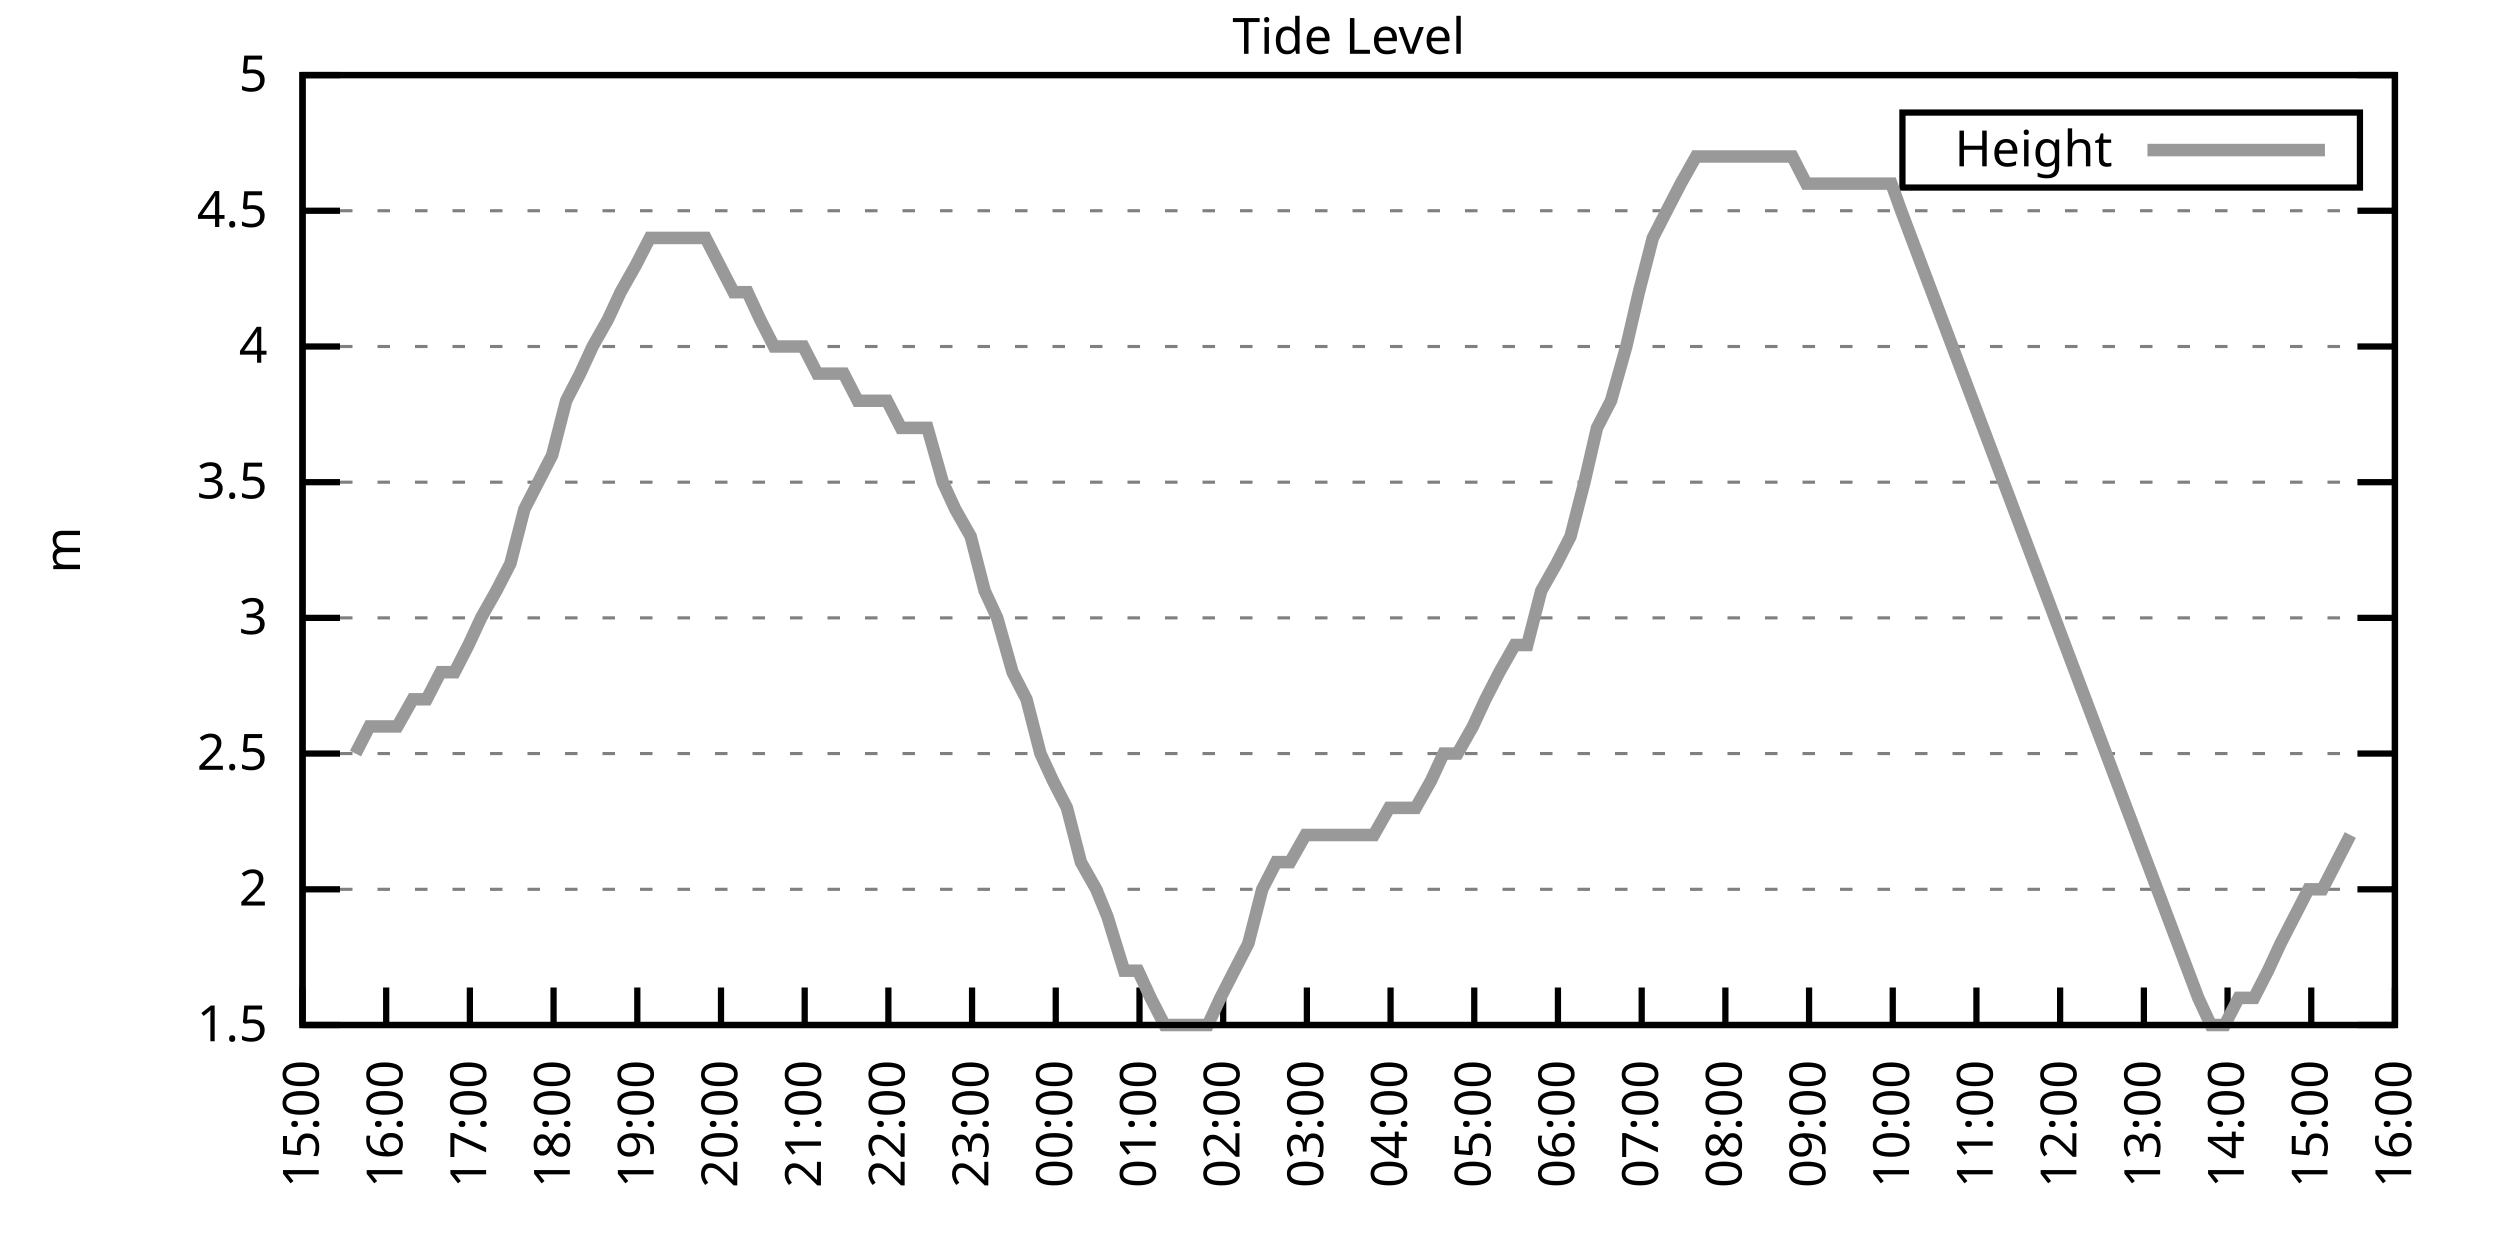
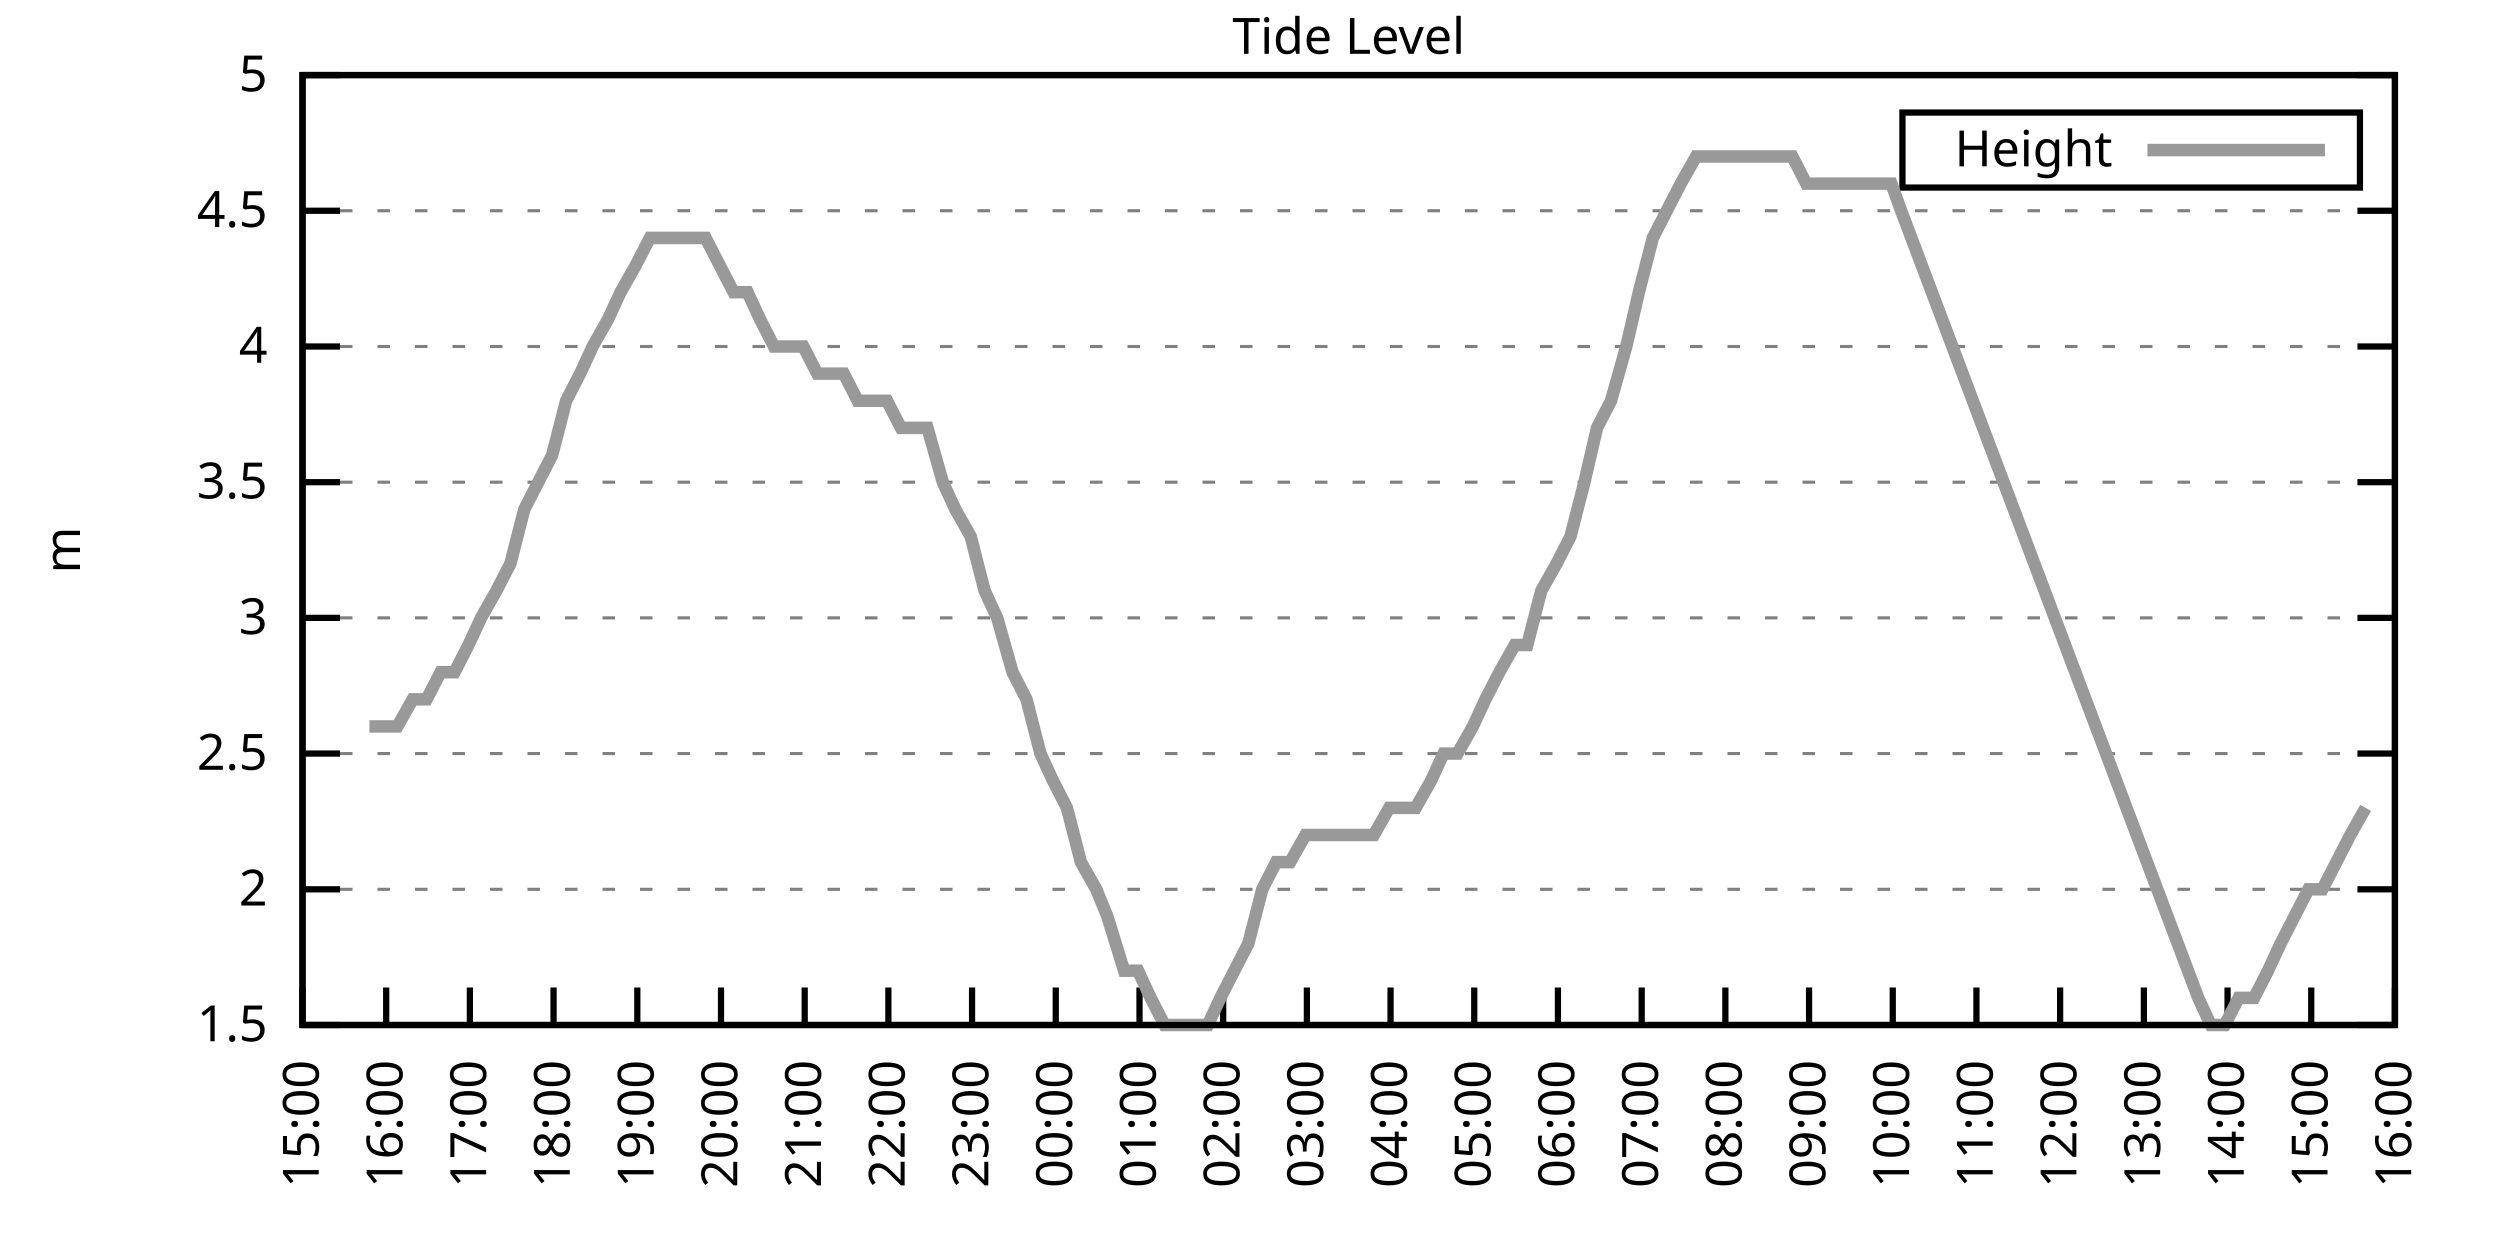
<svg xmlns="http://www.w3.org/2000/svg" xmlns:xlink="http://www.w3.org/1999/xlink" width="400" height="200" viewBox="0 0 400 200">
  <g id="gnuplot_canvas">
    <rect x="0" y="0" width="400" height="200" fill="none" />
    <defs>
      <circle id="gpDot" r="0.5" stroke-width="0.5" stroke="currentColor" />
      <path id="gpPt0" stroke-width="0.333" stroke="currentColor" d="M-1,0 h2 M0,-1 v2" />
      <path id="gpPt1" stroke-width="0.333" stroke="currentColor" d="M-1,-1 L1,1 M1,-1 L-1,1" />
      <path id="gpPt2" stroke-width="0.333" stroke="currentColor" d="M-1,0 L1,0 M0,-1 L0,1 M-1,-1 L1,1 M-1,1 L1,-1" />
      <rect id="gpPt3" stroke-width="0.333" stroke="currentColor" x="-1" y="-1" width="2" height="2" />
      <rect id="gpPt4" stroke-width="0.333" stroke="currentColor" fill="currentColor" x="-1" y="-1" width="2" height="2" />
      <circle id="gpPt5" stroke-width="0.333" stroke="currentColor" cx="0" cy="0" r="1" />
      <use xlink:href="#gpPt5" id="gpPt6" fill="currentColor" stroke="none" />
      <path id="gpPt7" stroke-width="0.333" stroke="currentColor" d="M0,-1.33 L-1.33,0.67 L1.33,0.67 z" />
      <use xlink:href="#gpPt7" id="gpPt8" fill="currentColor" stroke="none" />
      <use xlink:href="#gpPt7" id="gpPt9" stroke="currentColor" transform="rotate(180)" />
      <use xlink:href="#gpPt9" id="gpPt10" fill="currentColor" stroke="none" />
      <use xlink:href="#gpPt3" id="gpPt11" stroke="currentColor" transform="rotate(45)" />
      <use xlink:href="#gpPt11" id="gpPt12" fill="currentColor" stroke="none" />
      <path id="gpPt13" stroke-width="0.333" stroke="currentColor" d="M0,1.330 L1.265,0.411 L0.782,-1.067 L-0.782,-1.076 L-1.265,0.411 z" />
      <use xlink:href="#gpPt13" id="gpPt14" fill="currentColor" stroke="none" />
      <filter id="textbox" filterUnits="objectBoundingBox" x="0" y="0" height="1" width="1">
        <feFlood flood-color="white" flood-opacity="1" result="bgnd" />
        <feComposite in="SourceGraphic" in2="bgnd" operator="atop" />
      </filter>
      <filter id="greybox" filterUnits="objectBoundingBox" x="0" y="0" height="1" width="1">
        <feFlood flood-color="lightgrey" flood-opacity="1" result="grey" />
        <feComposite in="SourceGraphic" in2="grey" operator="atop" />
      </filter>
    </defs>
    <g fill="none" color="white" stroke="currentColor" stroke-width="1.00" stroke-linecap="butt" stroke-linejoin="miter">
</g>
    <g fill="none" color="black" stroke="currentColor" stroke-width="1.00" stroke-linecap="butt" stroke-linejoin="miter">
      <g stroke="none" shape-rendering="crispEdges">
        <polygon fill="rgb(255, 255, 255)" points="48.40,164.00 383.18,164.00 383.18,12.02 48.40,12.02 " />
      </g>
    </g>
    <g fill="none" color="black" stroke="currentColor" stroke-width="1.00" stroke-linecap="butt" stroke-linejoin="miter">
</g>
    <g fill="none" color="black" stroke="black" stroke-width="0.50" stroke-linecap="butt" stroke-linejoin="miter">
</g>
    <g fill="none" color="gray" stroke="currentColor" stroke-width="0.50" stroke-linecap="butt" stroke-linejoin="miter">
      <path stroke="gray" stroke-dasharray="2,4" class="gridline" d="M48.40,164.00 L383.19,164.00  " />
    </g>
    <g fill="none" color="gray" stroke="gray" stroke-width="1.00" stroke-linecap="butt" stroke-linejoin="miter">
</g>
    <g fill="none" color="black" stroke="currentColor" stroke-width="1.00" stroke-linecap="butt" stroke-linejoin="miter">
      <path stroke="black" d="M48.40,164.00 L54.40,164.00 M383.19,164.00 L377.19,164.00  " />
      <g transform="translate(42.80,166.60)" stroke="none" fill="black" font-family="Sans" font-size="8.00" text-anchor="end">
        <text>
          <tspan font-family="Sans"> 1.5</tspan>
        </text>
      </g>
    </g>
    <g fill="none" color="black" stroke="currentColor" stroke-width="1.00" stroke-linecap="butt" stroke-linejoin="miter">
</g>
    <g fill="none" color="black" stroke="black" stroke-width="0.50" stroke-linecap="butt" stroke-linejoin="miter">
</g>
    <g fill="none" color="gray" stroke="currentColor" stroke-width="0.50" stroke-linecap="butt" stroke-linejoin="miter">
      <path stroke="gray" stroke-dasharray="2,4" class="gridline" d="M48.40,142.29 L383.19,142.29  " />
    </g>
    <g fill="none" color="gray" stroke="gray" stroke-width="1.00" stroke-linecap="butt" stroke-linejoin="miter">
</g>
    <g fill="none" color="black" stroke="currentColor" stroke-width="1.00" stroke-linecap="butt" stroke-linejoin="miter">
      <path stroke="black" d="M48.40,142.29 L54.40,142.29 M383.19,142.29 L377.19,142.29  " />
      <g transform="translate(42.80,144.89)" stroke="none" fill="black" font-family="Sans" font-size="8.00" text-anchor="end">
        <text>
          <tspan font-family="Sans"> 2</tspan>
        </text>
      </g>
    </g>
    <g fill="none" color="black" stroke="currentColor" stroke-width="1.00" stroke-linecap="butt" stroke-linejoin="miter">
</g>
    <g fill="none" color="black" stroke="black" stroke-width="0.50" stroke-linecap="butt" stroke-linejoin="miter">
</g>
    <g fill="none" color="gray" stroke="currentColor" stroke-width="0.50" stroke-linecap="butt" stroke-linejoin="miter">
      <path stroke="gray" stroke-dasharray="2,4" class="gridline" d="M48.40,120.57 L383.19,120.57  " />
    </g>
    <g fill="none" color="gray" stroke="gray" stroke-width="1.00" stroke-linecap="butt" stroke-linejoin="miter">
</g>
    <g fill="none" color="black" stroke="currentColor" stroke-width="1.00" stroke-linecap="butt" stroke-linejoin="miter">
      <path stroke="black" d="M48.40,120.57 L54.40,120.57 M383.19,120.57 L377.19,120.57  " />
      <g transform="translate(42.80,123.17)" stroke="none" fill="black" font-family="Sans" font-size="8.00" text-anchor="end">
        <text>
          <tspan font-family="Sans"> 2.5</tspan>
        </text>
      </g>
    </g>
    <g fill="none" color="black" stroke="currentColor" stroke-width="1.00" stroke-linecap="butt" stroke-linejoin="miter">
</g>
    <g fill="none" color="black" stroke="black" stroke-width="0.50" stroke-linecap="butt" stroke-linejoin="miter">
</g>
    <g fill="none" color="gray" stroke="currentColor" stroke-width="0.50" stroke-linecap="butt" stroke-linejoin="miter">
      <path stroke="gray" stroke-dasharray="2,4" class="gridline" d="M48.40,98.86 L383.19,98.86  " />
    </g>
    <g fill="none" color="gray" stroke="gray" stroke-width="1.00" stroke-linecap="butt" stroke-linejoin="miter">
</g>
    <g fill="none" color="black" stroke="currentColor" stroke-width="1.00" stroke-linecap="butt" stroke-linejoin="miter">
      <path stroke="black" d="M48.40,98.86 L54.40,98.86 M383.19,98.86 L377.19,98.86  " />
      <g transform="translate(42.80,101.46)" stroke="none" fill="black" font-family="Sans" font-size="8.00" text-anchor="end">
        <text>
          <tspan font-family="Sans"> 3</tspan>
        </text>
      </g>
    </g>
    <g fill="none" color="black" stroke="currentColor" stroke-width="1.00" stroke-linecap="butt" stroke-linejoin="miter">
</g>
    <g fill="none" color="black" stroke="black" stroke-width="0.50" stroke-linecap="butt" stroke-linejoin="miter">
</g>
    <g fill="none" color="gray" stroke="currentColor" stroke-width="0.50" stroke-linecap="butt" stroke-linejoin="miter">
      <path stroke="gray" stroke-dasharray="2,4" class="gridline" d="M48.40,77.15 L383.19,77.15  " />
    </g>
    <g fill="none" color="gray" stroke="gray" stroke-width="1.00" stroke-linecap="butt" stroke-linejoin="miter">
</g>
    <g fill="none" color="black" stroke="currentColor" stroke-width="1.00" stroke-linecap="butt" stroke-linejoin="miter">
      <path stroke="black" d="M48.40,77.15 L54.40,77.15 M383.19,77.15 L377.19,77.15  " />
      <g transform="translate(42.80,79.75)" stroke="none" fill="black" font-family="Sans" font-size="8.00" text-anchor="end">
        <text>
          <tspan font-family="Sans"> 3.5</tspan>
        </text>
      </g>
    </g>
    <g fill="none" color="black" stroke="currentColor" stroke-width="1.00" stroke-linecap="butt" stroke-linejoin="miter">
</g>
    <g fill="none" color="black" stroke="black" stroke-width="0.50" stroke-linecap="butt" stroke-linejoin="miter">
</g>
    <g fill="none" color="gray" stroke="currentColor" stroke-width="0.50" stroke-linecap="butt" stroke-linejoin="miter">
      <path stroke="gray" stroke-dasharray="2,4" class="gridline" d="M48.40,55.44 L383.19,55.44  " />
    </g>
    <g fill="none" color="gray" stroke="gray" stroke-width="1.00" stroke-linecap="butt" stroke-linejoin="miter">
</g>
    <g fill="none" color="black" stroke="currentColor" stroke-width="1.00" stroke-linecap="butt" stroke-linejoin="miter">
      <path stroke="black" d="M48.40,55.44 L54.40,55.44 M383.19,55.44 L377.19,55.44  " />
      <g transform="translate(42.80,58.04)" stroke="none" fill="black" font-family="Sans" font-size="8.00" text-anchor="end">
        <text>
          <tspan font-family="Sans"> 4</tspan>
        </text>
      </g>
    </g>
    <g fill="none" color="black" stroke="currentColor" stroke-width="1.00" stroke-linecap="butt" stroke-linejoin="miter">
</g>
    <g fill="none" color="black" stroke="black" stroke-width="0.50" stroke-linecap="butt" stroke-linejoin="miter">
</g>
    <g fill="none" color="gray" stroke="currentColor" stroke-width="0.50" stroke-linecap="butt" stroke-linejoin="miter">
      <path stroke="gray" stroke-dasharray="2,4" class="gridline" d="M48.40,33.72 L383.19,33.72  " />
    </g>
    <g fill="none" color="gray" stroke="gray" stroke-width="1.00" stroke-linecap="butt" stroke-linejoin="miter">
</g>
    <g fill="none" color="black" stroke="currentColor" stroke-width="1.00" stroke-linecap="butt" stroke-linejoin="miter">
      <path stroke="black" d="M48.40,33.72 L54.40,33.72 M383.19,33.72 L377.19,33.72  " />
      <g transform="translate(42.80,36.32)" stroke="none" fill="black" font-family="Sans" font-size="8.00" text-anchor="end">
        <text>
          <tspan font-family="Sans"> 4.5</tspan>
        </text>
      </g>
    </g>
    <g fill="none" color="black" stroke="currentColor" stroke-width="1.00" stroke-linecap="butt" stroke-linejoin="miter">
</g>
    <g fill="none" color="black" stroke="black" stroke-width="0.50" stroke-linecap="butt" stroke-linejoin="miter">
</g>
    <g fill="none" color="gray" stroke="currentColor" stroke-width="0.50" stroke-linecap="butt" stroke-linejoin="miter">
      <path stroke="gray" stroke-dasharray="2,4" class="gridline" d="M48.40,12.01 L383.19,12.01  " />
    </g>
    <g fill="none" color="gray" stroke="gray" stroke-width="1.00" stroke-linecap="butt" stroke-linejoin="miter">
</g>
    <g fill="none" color="black" stroke="currentColor" stroke-width="1.00" stroke-linecap="butt" stroke-linejoin="miter">
      <path stroke="black" d="M48.40,12.01 L54.40,12.01 M383.19,12.01 L377.19,12.01  " />
      <g transform="translate(42.80,14.61)" stroke="none" fill="black" font-family="Sans" font-size="8.00" text-anchor="end">
        <text>
          <tspan font-family="Sans"> 5</tspan>
        </text>
      </g>
    </g>
    <g fill="none" color="black" stroke="currentColor" stroke-width="1.00" stroke-linecap="butt" stroke-linejoin="miter">
      <path stroke="black" d="M48.40,164.00 L48.40,158.00  " />
      <g transform="translate(51.00,169.60) rotate(270.00)" stroke="none" fill="black" font-family="Sans" font-size="8.00" text-anchor="end">
        <text>
          <tspan font-family="Sans">15:00</tspan>
        </text>
      </g>
    </g>
    <g fill="none" color="black" stroke="currentColor" stroke-width="1.00" stroke-linecap="butt" stroke-linejoin="miter">
      <path stroke="black" d="M61.79,164.00 L61.79,158.00  " />
      <g transform="translate(64.39,169.60) rotate(270.00)" stroke="none" fill="black" font-family="Sans" font-size="8.00" text-anchor="end">
        <text>
          <tspan font-family="Sans">16:00</tspan>
        </text>
      </g>
    </g>
    <g fill="none" color="black" stroke="currentColor" stroke-width="1.00" stroke-linecap="butt" stroke-linejoin="miter">
      <path stroke="black" d="M75.18,164.00 L75.18,158.00  " />
      <g transform="translate(77.78,169.60) rotate(270.00)" stroke="none" fill="black" font-family="Sans" font-size="8.00" text-anchor="end">
        <text>
          <tspan font-family="Sans">17:00</tspan>
        </text>
      </g>
    </g>
    <g fill="none" color="black" stroke="currentColor" stroke-width="1.00" stroke-linecap="butt" stroke-linejoin="miter">
      <path stroke="black" d="M88.57,164.00 L88.57,158.00  " />
      <g transform="translate(91.17,169.60) rotate(270.00)" stroke="none" fill="black" font-family="Sans" font-size="8.00" text-anchor="end">
        <text>
          <tspan font-family="Sans">18:00</tspan>
        </text>
      </g>
    </g>
    <g fill="none" color="black" stroke="currentColor" stroke-width="1.00" stroke-linecap="butt" stroke-linejoin="miter">
      <path stroke="black" d="M101.97,164.00 L101.97,158.00  " />
      <g transform="translate(104.57,169.60) rotate(270.00)" stroke="none" fill="black" font-family="Sans" font-size="8.00" text-anchor="end">
        <text>
          <tspan font-family="Sans">19:00</tspan>
        </text>
      </g>
    </g>
    <g fill="none" color="black" stroke="currentColor" stroke-width="1.00" stroke-linecap="butt" stroke-linejoin="miter">
      <path stroke="black" d="M115.36,164.00 L115.36,158.00  " />
      <g transform="translate(117.96,169.60) rotate(270.00)" stroke="none" fill="black" font-family="Sans" font-size="8.00" text-anchor="end">
        <text>
          <tspan font-family="Sans">20:00</tspan>
        </text>
      </g>
    </g>
    <g fill="none" color="black" stroke="currentColor" stroke-width="1.00" stroke-linecap="butt" stroke-linejoin="miter">
      <path stroke="black" d="M128.75,164.00 L128.75,158.00  " />
      <g transform="translate(131.35,169.60) rotate(270.00)" stroke="none" fill="black" font-family="Sans" font-size="8.00" text-anchor="end">
        <text>
          <tspan font-family="Sans">21:00</tspan>
        </text>
      </g>
    </g>
    <g fill="none" color="black" stroke="currentColor" stroke-width="1.00" stroke-linecap="butt" stroke-linejoin="miter">
      <path stroke="black" d="M142.14,164.00 L142.14,158.00  " />
      <g transform="translate(144.74,169.60) rotate(270.00)" stroke="none" fill="black" font-family="Sans" font-size="8.00" text-anchor="end">
        <text>
          <tspan font-family="Sans">22:00</tspan>
        </text>
      </g>
    </g>
    <g fill="none" color="black" stroke="currentColor" stroke-width="1.00" stroke-linecap="butt" stroke-linejoin="miter">
      <path stroke="black" d="M155.53,164.00 L155.53,158.00  " />
      <g transform="translate(158.13,169.60) rotate(270.00)" stroke="none" fill="black" font-family="Sans" font-size="8.00" text-anchor="end">
        <text>
          <tspan font-family="Sans">23:00</tspan>
        </text>
      </g>
    </g>
    <g fill="none" color="black" stroke="currentColor" stroke-width="1.00" stroke-linecap="butt" stroke-linejoin="miter">
      <path stroke="black" d="M168.92,164.00 L168.92,158.00  " />
      <g transform="translate(171.52,169.60) rotate(270.00)" stroke="none" fill="black" font-family="Sans" font-size="8.00" text-anchor="end">
        <text>
          <tspan font-family="Sans">00:00</tspan>
        </text>
      </g>
    </g>
    <g fill="none" color="black" stroke="currentColor" stroke-width="1.00" stroke-linecap="butt" stroke-linejoin="miter">
      <path stroke="black" d="M182.32,164.00 L182.32,158.00  " />
      <g transform="translate(184.92,169.60) rotate(270.00)" stroke="none" fill="black" font-family="Sans" font-size="8.00" text-anchor="end">
        <text>
          <tspan font-family="Sans">01:00</tspan>
        </text>
      </g>
    </g>
    <g fill="none" color="black" stroke="currentColor" stroke-width="1.00" stroke-linecap="butt" stroke-linejoin="miter">
      <path stroke="black" d="M195.71,164.00 L195.71,158.00  " />
      <g transform="translate(198.31,169.60) rotate(270.00)" stroke="none" fill="black" font-family="Sans" font-size="8.00" text-anchor="end">
        <text>
          <tspan font-family="Sans">02:00</tspan>
        </text>
      </g>
    </g>
    <g fill="none" color="black" stroke="currentColor" stroke-width="1.00" stroke-linecap="butt" stroke-linejoin="miter">
      <path stroke="black" d="M209.10,164.00 L209.10,158.00  " />
      <g transform="translate(211.70,169.60) rotate(270.00)" stroke="none" fill="black" font-family="Sans" font-size="8.00" text-anchor="end">
        <text>
          <tspan font-family="Sans">03:00</tspan>
        </text>
      </g>
    </g>
    <g fill="none" color="black" stroke="currentColor" stroke-width="1.00" stroke-linecap="butt" stroke-linejoin="miter">
      <path stroke="black" d="M222.49,164.00 L222.49,158.00  " />
      <g transform="translate(225.09,169.60) rotate(270.00)" stroke="none" fill="black" font-family="Sans" font-size="8.00" text-anchor="end">
        <text>
          <tspan font-family="Sans">04:00</tspan>
        </text>
      </g>
    </g>
    <g fill="none" color="black" stroke="currentColor" stroke-width="1.00" stroke-linecap="butt" stroke-linejoin="miter">
      <path stroke="black" d="M235.88,164.00 L235.88,158.00  " />
      <g transform="translate(238.48,169.60) rotate(270.00)" stroke="none" fill="black" font-family="Sans" font-size="8.00" text-anchor="end">
        <text>
          <tspan font-family="Sans">05:00</tspan>
        </text>
      </g>
    </g>
    <g fill="none" color="black" stroke="currentColor" stroke-width="1.00" stroke-linecap="butt" stroke-linejoin="miter">
      <path stroke="black" d="M249.27,164.00 L249.27,158.00  " />
      <g transform="translate(251.87,169.60) rotate(270.00)" stroke="none" fill="black" font-family="Sans" font-size="8.00" text-anchor="end">
        <text>
          <tspan font-family="Sans">06:00</tspan>
        </text>
      </g>
    </g>
    <g fill="none" color="black" stroke="currentColor" stroke-width="1.00" stroke-linecap="butt" stroke-linejoin="miter">
      <path stroke="black" d="M262.67,164.00 L262.67,158.00  " />
      <g transform="translate(265.27,169.60) rotate(270.00)" stroke="none" fill="black" font-family="Sans" font-size="8.00" text-anchor="end">
        <text>
          <tspan font-family="Sans">07:00</tspan>
        </text>
      </g>
    </g>
    <g fill="none" color="black" stroke="currentColor" stroke-width="1.00" stroke-linecap="butt" stroke-linejoin="miter">
      <path stroke="black" d="M276.06,164.00 L276.06,158.00  " />
      <g transform="translate(278.66,169.60) rotate(270.00)" stroke="none" fill="black" font-family="Sans" font-size="8.00" text-anchor="end">
        <text>
          <tspan font-family="Sans">08:00</tspan>
        </text>
      </g>
    </g>
    <g fill="none" color="black" stroke="currentColor" stroke-width="1.00" stroke-linecap="butt" stroke-linejoin="miter">
      <path stroke="black" d="M289.45,164.00 L289.45,158.00  " />
      <g transform="translate(292.05,169.60) rotate(270.00)" stroke="none" fill="black" font-family="Sans" font-size="8.00" text-anchor="end">
        <text>
          <tspan font-family="Sans">09:00</tspan>
        </text>
      </g>
    </g>
    <g fill="none" color="black" stroke="currentColor" stroke-width="1.00" stroke-linecap="butt" stroke-linejoin="miter">
      <path stroke="black" d="M302.84,164.00 L302.84,158.00  " />
      <g transform="translate(305.44,169.60) rotate(270.00)" stroke="none" fill="black" font-family="Sans" font-size="8.00" text-anchor="end">
        <text>
          <tspan font-family="Sans">10:00</tspan>
        </text>
      </g>
    </g>
    <g fill="none" color="black" stroke="currentColor" stroke-width="1.00" stroke-linecap="butt" stroke-linejoin="miter">
      <path stroke="black" d="M316.23,164.00 L316.23,158.00  " />
      <g transform="translate(318.83,169.60) rotate(270.00)" stroke="none" fill="black" font-family="Sans" font-size="8.00" text-anchor="end">
        <text>
          <tspan font-family="Sans">11:00</tspan>
        </text>
      </g>
    </g>
    <g fill="none" color="black" stroke="currentColor" stroke-width="1.00" stroke-linecap="butt" stroke-linejoin="miter">
      <path stroke="black" d="M329.62,164.00 L329.62,158.00  " />
      <g transform="translate(332.22,169.60) rotate(270.00)" stroke="none" fill="black" font-family="Sans" font-size="8.00" text-anchor="end">
        <text>
          <tspan font-family="Sans">12:00</tspan>
        </text>
      </g>
    </g>
    <g fill="none" color="black" stroke="currentColor" stroke-width="1.00" stroke-linecap="butt" stroke-linejoin="miter">
      <path stroke="black" d="M343.02,164.00 L343.02,158.00  " />
      <g transform="translate(345.62,169.60) rotate(270.00)" stroke="none" fill="black" font-family="Sans" font-size="8.00" text-anchor="end">
        <text>
          <tspan font-family="Sans">13:00</tspan>
        </text>
      </g>
    </g>
    <g fill="none" color="black" stroke="currentColor" stroke-width="1.00" stroke-linecap="butt" stroke-linejoin="miter">
      <path stroke="black" d="M356.41,164.00 L356.41,158.00  " />
      <g transform="translate(359.01,169.60) rotate(270.00)" stroke="none" fill="black" font-family="Sans" font-size="8.00" text-anchor="end">
        <text>
          <tspan font-family="Sans">14:00</tspan>
        </text>
      </g>
    </g>
    <g fill="none" color="black" stroke="currentColor" stroke-width="1.00" stroke-linecap="butt" stroke-linejoin="miter">
      <path stroke="black" d="M369.80,164.00 L369.80,158.00  " />
      <g transform="translate(372.40,169.60) rotate(270.00)" stroke="none" fill="black" font-family="Sans" font-size="8.00" text-anchor="end">
        <text>
          <tspan font-family="Sans">15:00</tspan>
        </text>
      </g>
    </g>
    <g fill="none" color="black" stroke="currentColor" stroke-width="1.00" stroke-linecap="butt" stroke-linejoin="miter">
      <path stroke="black" d="M383.19,164.00 L383.19,158.00  " />
      <g transform="translate(385.79,169.60) rotate(270.00)" stroke="none" fill="black" font-family="Sans" font-size="8.00" text-anchor="end">
        <text>
          <tspan font-family="Sans">16:00</tspan>
        </text>
      </g>
    </g>
    <g fill="none" color="black" stroke="currentColor" stroke-width="1.00" stroke-linecap="butt" stroke-linejoin="miter">
</g>
    <g fill="none" color="black" stroke="currentColor" stroke-width="1.00" stroke-linecap="butt" stroke-linejoin="miter">
      <path stroke="black" d="M48.40,12.01 L48.40,164.00 L383.19,164.00 L383.19,12.01 L48.40,12.01 Z  " />
    </g>
    <g fill="none" color="black" stroke="currentColor" stroke-width="1.00" stroke-linecap="butt" stroke-linejoin="miter">
</g>
    <g fill="none" color="black" stroke="currentColor" stroke-width="1.00" stroke-linecap="butt" stroke-linejoin="miter">
      <path stroke="black" d="M304.39,30.01 L304.39,18.01 L377.59,18.01 L377.59,30.01 L304.39,30.01 Z  " />
    </g>
    <g id="Tide_level_plot_1">
      <g fill="none" color="white" stroke="black" stroke-width="2.00" stroke-linecap="butt" stroke-linejoin="miter">
</g>
      <g fill="none" color="black" stroke="currentColor" stroke-width="2.00" stroke-linecap="butt" stroke-linejoin="miter">
        <g transform="translate(337.99,26.61)" stroke="none" fill="black" font-family="Sans" font-size="8.00" text-anchor="end">
          <text>
            <tspan font-family="Sans">Height</tspan>
          </text>
        </g>
      </g>
      <g fill="none" color="black" stroke="currentColor" stroke-width="2.00" stroke-linecap="butt" stroke-linejoin="miter">
-         <path stroke="rgb(153, 153, 153)" d="M343.59,24.01 L371.99,24.01 M56.88,120.57 L59.11,116.23 L61.35,116.23 L63.58,116.23 L66.03,111.89 L68.26,111.89   L70.50,107.55 L72.73,107.55 L74.96,103.20 L76.97,98.86 L79.42,94.52 L81.66,90.18 L83.89,81.49 L86.12,77.15   L88.35,72.81 L90.58,64.12 L92.82,59.78 L94.82,55.44 L97.28,51.09 L99.29,46.75 L101.74,42.41 L103.98,38.07   L105.98,38.07 L108.44,38.07 L110.67,38.07 L112.90,38.07 L115.13,42.41 L117.37,46.75 L119.60,46.75 L121.61,51.09   L123.84,55.44 L126.29,55.44 L128.53,55.44 L130.76,59.78 L132.77,59.78 L135.00,59.78 L137.23,64.12 L139.69,64.12   L141.92,64.12 L144.15,68.46 L146.16,68.46 L148.39,68.46 L150.85,77.15 L152.85,81.49 L155.31,85.83 L157.54,94.52   L159.55,98.86 L162.01,107.55 L164.24,111.89 L166.47,120.57 L168.48,124.92 L170.71,129.26 L172.94,137.94 L175.40,142.29   L177.18,146.63 L179.86,155.31 L182.09,155.31 L184.10,159.66 L186.33,164.00 L188.57,164.00 L191.02,164.00 L193.25,164.00   L195.26,159.66 L197.49,155.31 L199.73,150.97 L201.96,142.29 L204.19,137.94 L206.42,137.94 L208.88,133.60 L210.88,133.60   L213.34,133.60 L215.35,133.60 L217.80,133.60 L219.81,133.60 L222.27,129.26 L224.28,129.26 L226.51,129.26 L228.96,124.92   L230.97,120.57 L233.20,120.57 L235.66,116.23 L237.67,111.89 L239.90,107.55 L242.36,103.20 L244.36,103.20 L246.60,94.52   L249.05,90.18 L251.28,85.83 L253.51,77.15 L255.52,68.46 L257.76,64.12 L260.21,55.44 L262.22,46.75 L264.45,38.07   L266.68,33.72 L268.92,29.38 L271.37,25.04 L273.38,25.04 L275.61,25.04 L277.84,25.04 L280.30,25.04 L282.53,25.04   L284.76,25.04 L286.77,25.04 L289.00,29.38 L291.23,29.38 L293.47,29.38 L295.70,29.38 L297.93,29.38 L300.39,29.38   L302.62,29.38 L304.18,33.72 L351.72,159.66 L353.73,164.00 L355.96,164.00 L358.19,159.66 L360.65,159.66 L362.88,155.31   L364.89,150.97 L367.12,146.63 L369.35,142.29 L371.58,142.29 L373.82,137.94 L376.05,133.60  " />
+         <path stroke="rgb(153, 153, 153)" d="M343.59,24.01 L371.99,24.01 M59.11,116.23 L61.35,116.23 L63.58,116.23 L66.03,111.89 L68.26,111.89 L70.50,107.55   L72.73,107.55 L74.96,103.20 L76.97,98.86 L79.42,94.52 L81.66,90.18 L83.89,81.49 L86.12,77.15 L88.35,72.81   L90.58,64.12 L92.82,59.78 L94.82,55.44 L97.28,51.09 L99.29,46.75 L101.74,42.41 L103.98,38.07 L105.98,38.07   L108.44,38.07 L110.67,38.07 L112.90,38.07 L115.13,42.41 L117.37,46.75 L119.60,46.75 L121.61,51.09 L123.84,55.44   L126.29,55.44 L128.53,55.44 L130.76,59.78 L132.77,59.78 L135.00,59.78 L137.23,64.12 L139.69,64.12 L141.92,64.12   L144.15,68.46 L146.16,68.46 L148.39,68.46 L150.85,77.15 L152.85,81.49 L155.31,85.83 L157.54,94.52 L159.55,98.86   L162.01,107.55 L164.24,111.89 L166.47,120.57 L168.48,124.92 L170.71,129.26 L172.94,137.94 L175.40,142.29 L177.18,146.63   L179.86,155.31 L182.09,155.31 L184.10,159.66 L186.33,164.00 L188.57,164.00 L191.02,164.00 L193.25,164.00 L195.26,159.66   L197.49,155.31 L199.73,150.97 L201.96,142.29 L204.19,137.94 L206.42,137.94 L208.88,133.60 L210.88,133.60 L213.34,133.60   L215.35,133.60 L217.80,133.60 L219.81,133.60 L222.27,129.26 L224.28,129.26 L226.51,129.26 L228.96,124.92 L230.97,120.57   L233.20,120.57 L235.66,116.23 L237.67,111.89 L239.90,107.55 L242.36,103.20 L244.36,103.20 L246.60,94.52 L249.05,90.18   L251.28,85.83 L253.51,77.15 L255.52,68.46 L257.76,64.12 L260.21,55.44 L262.22,46.75 L264.45,38.07 L266.68,33.72   L268.92,29.38 L271.37,25.04 L273.38,25.04 L275.61,25.04 L277.84,25.04 L280.30,25.04 L282.53,25.04 L284.76,25.04   L286.77,25.04 L289.00,29.38 L291.23,29.38 L293.47,29.38 L295.70,29.38 L297.93,29.38 L300.39,29.38 L302.62,29.38   L304.18,33.72 L351.72,159.66 L353.73,164.00 L355.96,164.00 L358.19,159.66 L360.65,159.66 L362.88,155.31 L364.89,150.97   L367.12,146.63 L369.35,142.29 L371.58,142.29 L373.82,137.94 L376.05,133.60 L378.50,129.26  " />
      </g>
    </g>
    <g fill="none" color="black" stroke="currentColor" stroke-width="2.00" stroke-linecap="butt" stroke-linejoin="miter">
</g>
    <g fill="none" color="black" stroke="black" stroke-width="1.00" stroke-linecap="butt" stroke-linejoin="miter">
</g>
    <g fill="none" color="black" stroke="currentColor" stroke-width="1.00" stroke-linecap="butt" stroke-linejoin="miter">
      <path stroke="black" d="M48.40,12.01 L48.40,164.00 L383.19,164.00 L383.19,12.01 L48.40,12.01 Z  " />
      <g transform="translate(12.80,88.01) rotate(270.00)" stroke="none" fill="black" font-family="Sans" font-size="8.00" text-anchor="middle">
        <text>
          <tspan font-family="Sans">m</tspan>
        </text>
      </g>
    </g>
    <g fill="none" color="black" stroke="currentColor" stroke-width="1.00" stroke-linecap="butt" stroke-linejoin="miter">
</g>
    <g fill="none" color="black" stroke="currentColor" stroke-width="1.00" stroke-linecap="butt" stroke-linejoin="miter">
      <g transform="translate(215.79,8.61)" stroke="none" fill="black" font-family="Sans" font-size="8.00" text-anchor="middle">
        <text>
          <tspan font-family="Sans">Tide Level</tspan>
        </text>
      </g>
    </g>
    <g fill="none" color="black" stroke="currentColor" stroke-width="1.00" stroke-linecap="butt" stroke-linejoin="miter">
</g>
  </g>
</svg>
